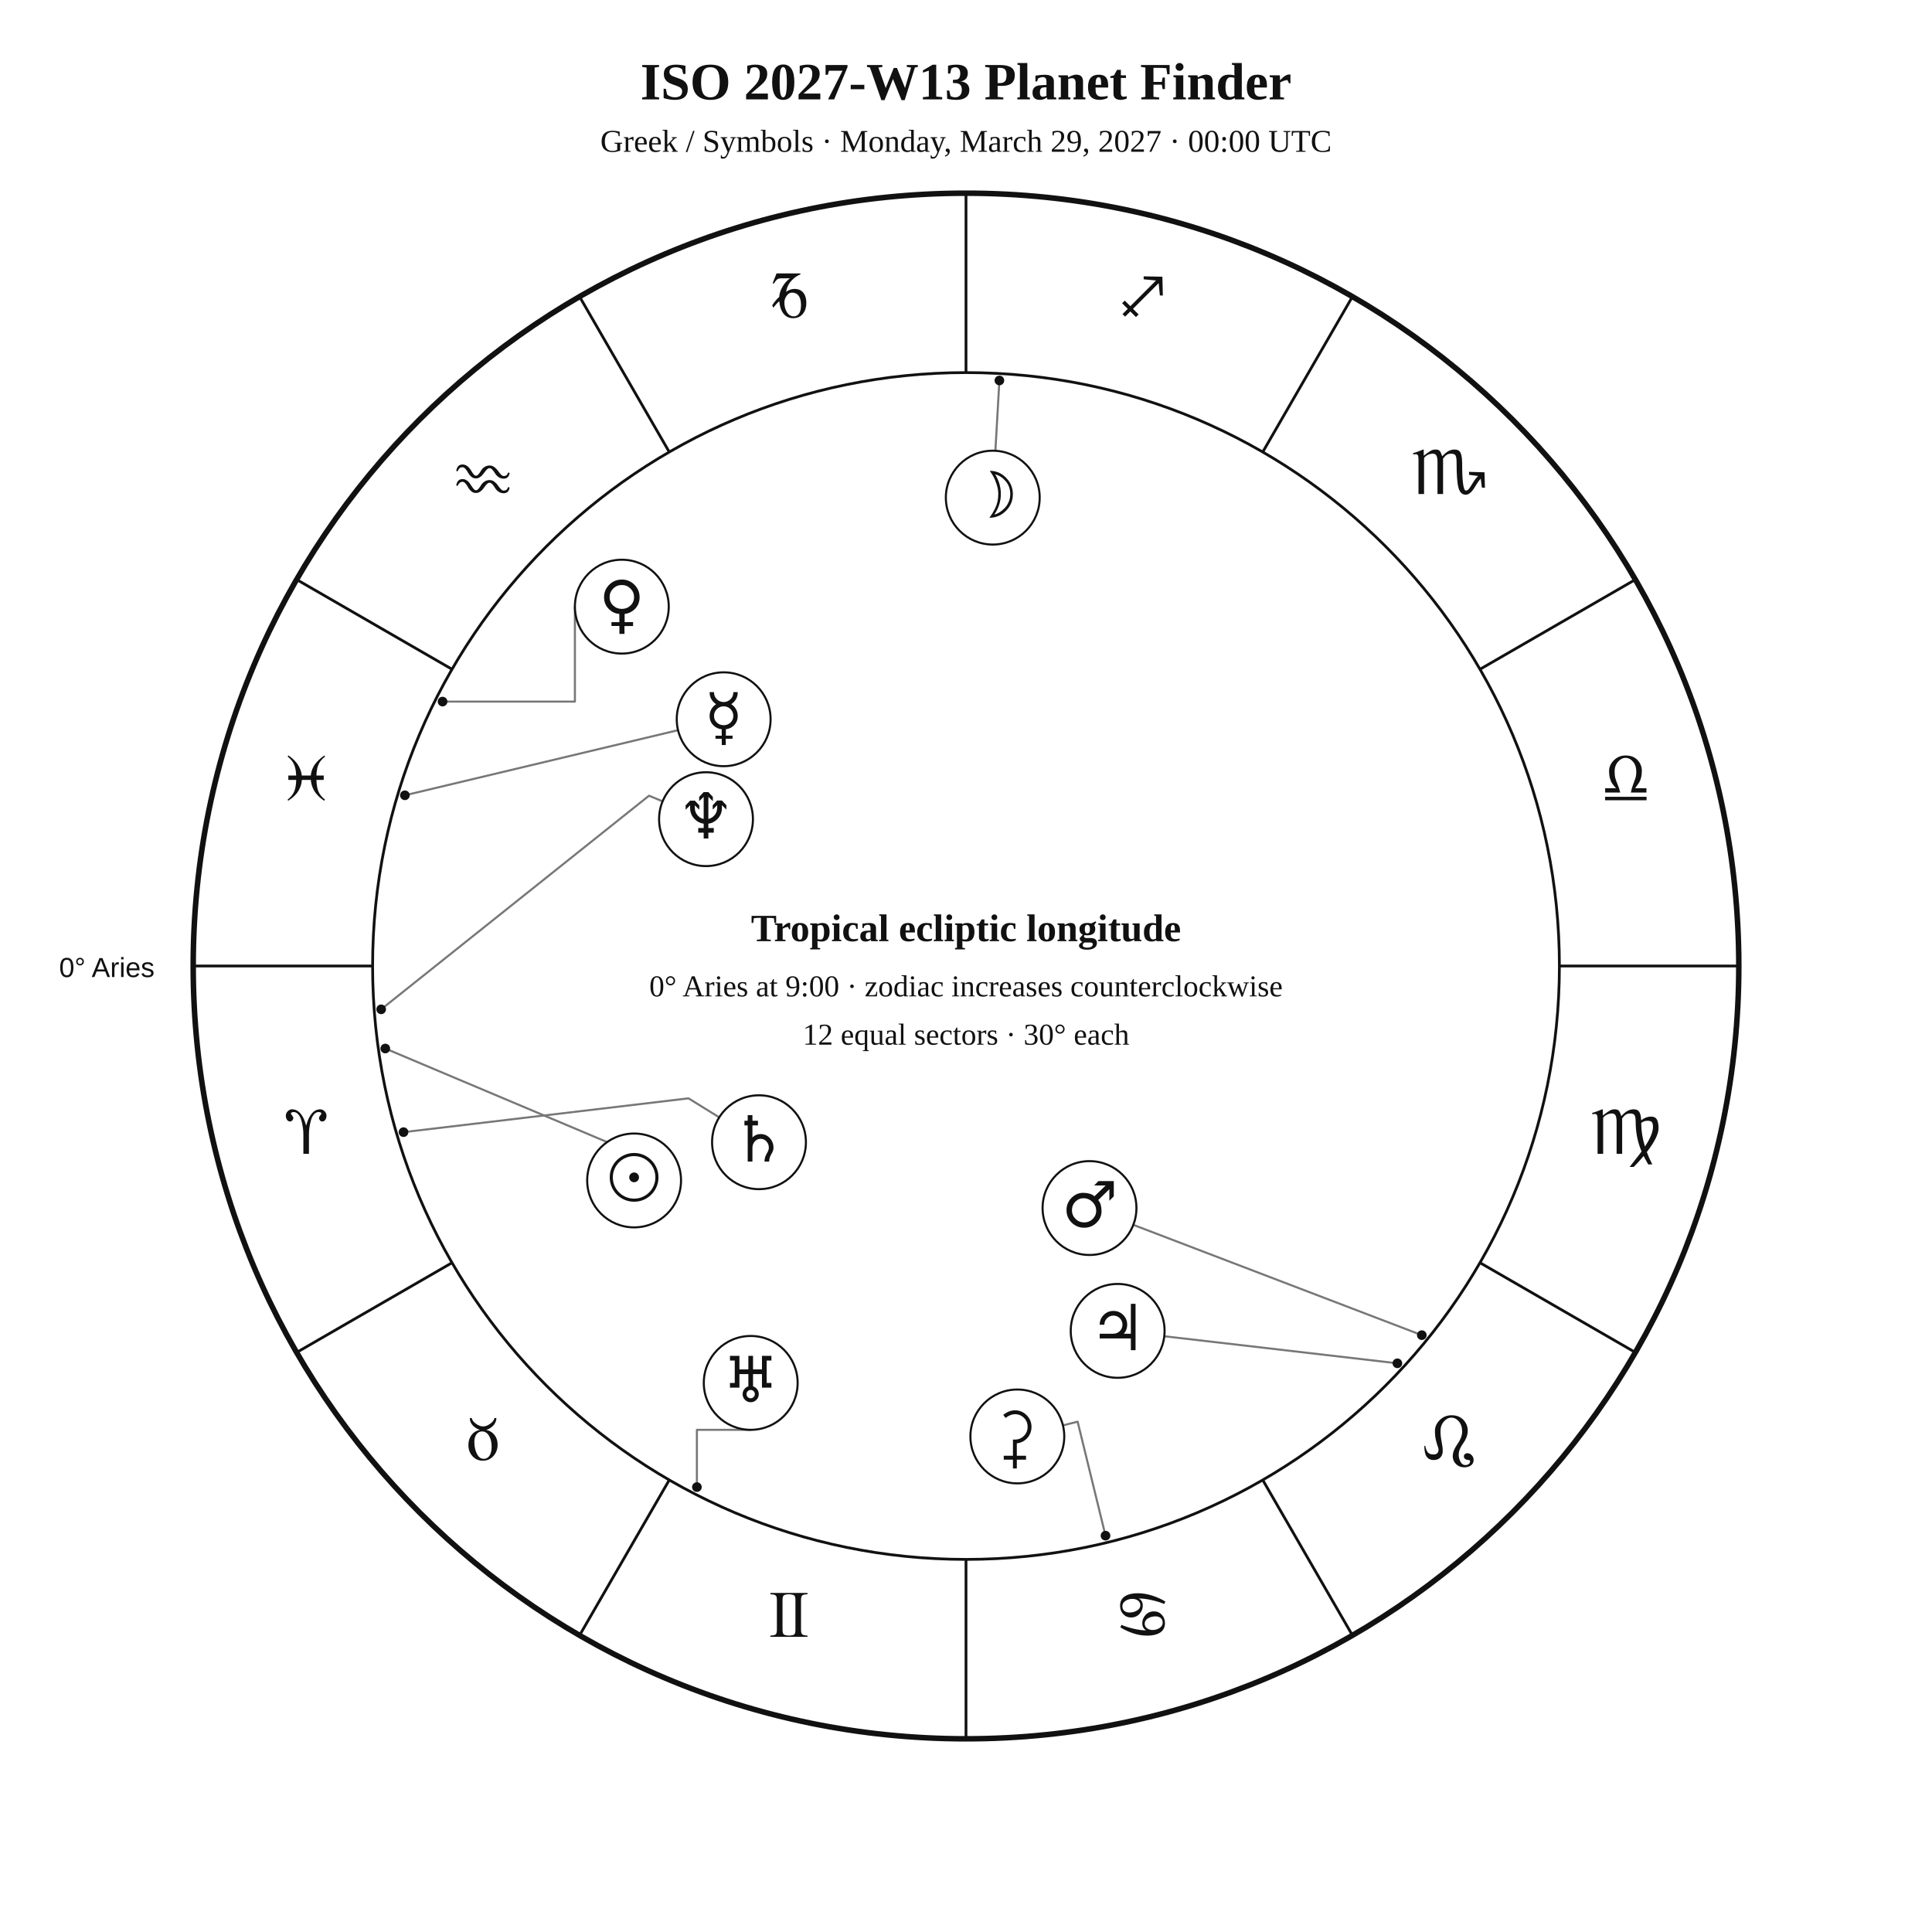
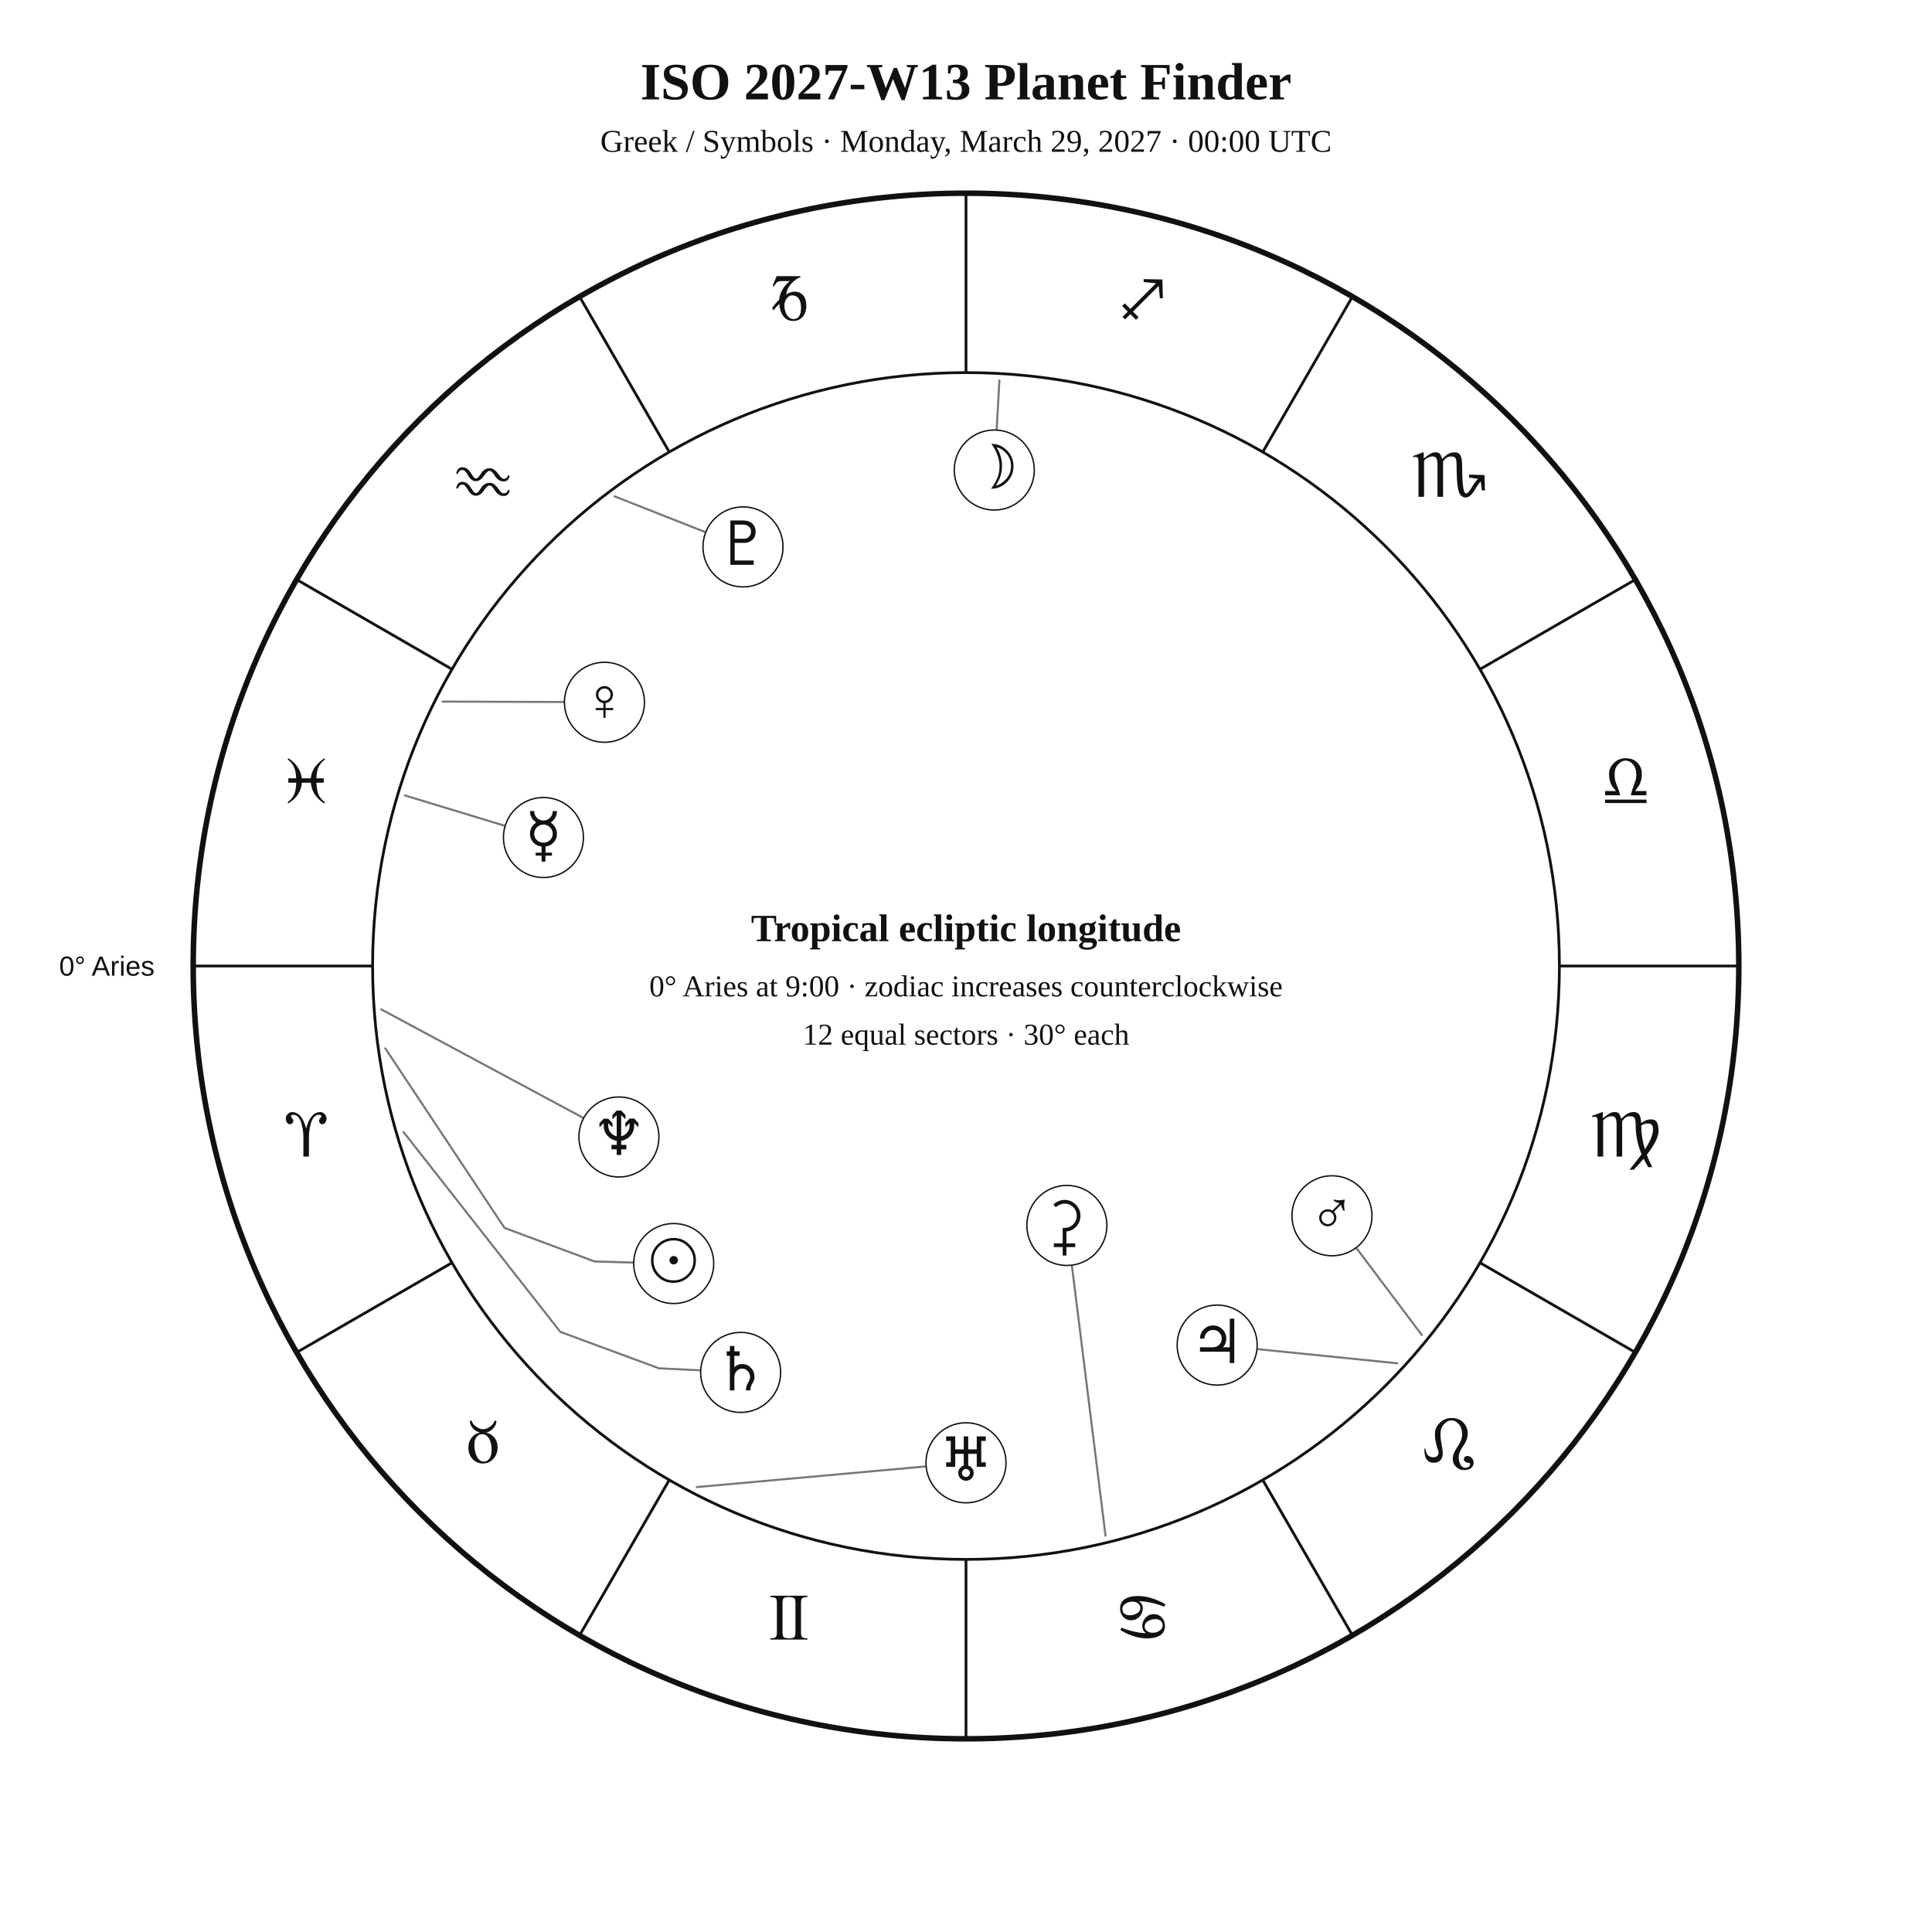
<svg xmlns="http://www.w3.org/2000/svg" width="1400" height="1400" viewBox="0 0 1400 1400">
  <rect width="100%" height="100%" fill="white" />
-   <style>text{font-family:Georgia,"Times New Roman",serif;fill:#111}.sans{font-family:Arial,Helvetica,sans-serif}.symbol{font-family:"Arial Unicode MS","Segoe UI Symbol","Noto Sans Symbols 2","Apple Symbols",serif;font-variant-emoji:text;fill:#111}</style>
+   <style>text{font-family:Georgia,"Times New Roman",serif;fill:#111!important;color:#111!important;-webkit-text-fill-color:#111!important}.sans{font-family:Arial,Helvetica,sans-serif}</style>
  <text x="700" y="72" text-anchor="middle" font-size="38" font-weight="700">ISO 2027-W13 Planet Finder</text>
  <text x="700" y="110" text-anchor="middle" font-size="23">Greek / Symbols · Monday, March 29, 2027 · 00:00 UTC</text>
  <circle cx="700" cy="700" r="560" fill="none" stroke="#111" stroke-width="4" />
  <circle cx="700" cy="700" r="430" fill="none" stroke="#111" stroke-width="2" />
  <line x1="270.0" y1="700.0" x2="140.0" y2="700.0" stroke="#111" stroke-width="2" />
  <line x1="327.6" y1="915.0" x2="215.0" y2="980.0" stroke="#111" stroke-width="2" />
  <line x1="485.0" y1="1072.4" x2="420.0" y2="1185.0" stroke="#111" stroke-width="2" />
  <line x1="700.0" y1="1130.0" x2="700.0" y2="1260.0" stroke="#111" stroke-width="2" />
  <line x1="915.0" y1="1072.4" x2="980.0" y2="1185.0" stroke="#111" stroke-width="2" />
  <line x1="1072.4" y1="915.0" x2="1185.0" y2="980.0" stroke="#111" stroke-width="2" />
  <line x1="1130.0" y1="700.0" x2="1260.0" y2="700.0" stroke="#111" stroke-width="2" />
  <line x1="1072.4" y1="485.0" x2="1185.0" y2="420.0" stroke="#111" stroke-width="2" />
  <line x1="915.0" y1="327.6" x2="980.0" y2="215.0" stroke="#111" stroke-width="2" />
  <line x1="700.0" y1="270.0" x2="700.0" y2="140.0" stroke="#111" stroke-width="2" />
  <line x1="485.0" y1="327.6" x2="420.0" y2="215.0" stroke="#111" stroke-width="2" />
  <line x1="327.6" y1="485.0" x2="215.0" y2="420.0" stroke="#111" stroke-width="2" />
-   <text class="symbol" x="221.9" y="836.1" text-anchor="middle" font-size="48">♈︎</text>
-   <text class="symbol" x="350.0" y="1058.0" text-anchor="middle" font-size="48">♉︎</text>
-   <text class="symbol" x="571.9" y="1186.1" text-anchor="middle" font-size="48">♊︎</text>
-   <text class="symbol" x="828.1" y="1186.1" text-anchor="middle" font-size="48">♋︎</text>
-   <text class="symbol" x="1050.0" y="1058.0" text-anchor="middle" font-size="48">♌︎</text>
-   <text class="symbol" x="1178.1" y="836.1" text-anchor="middle" font-size="48">♍︎</text>
-   <text class="symbol" x="1178.1" y="579.9" text-anchor="middle" font-size="48">♎︎</text>
-   <text class="symbol" x="1050.0" y="358.0" text-anchor="middle" font-size="48">♏︎</text>
-   <text class="symbol" x="828.1" y="229.9" text-anchor="middle" font-size="48">♐︎</text>
-   <text class="symbol" x="571.9" y="229.9" text-anchor="middle" font-size="48">♑︎</text>
-   <text class="symbol" x="350.0" y="358.0" text-anchor="middle" font-size="48">♒︎</text>
-   <text class="symbol" x="221.9" y="579.9" text-anchor="middle" font-size="48">♓︎</text>
-   <text x="112" y="708" text-anchor="end" font-size="20" class="sans">0° Aries</text>
-   <polyline points="279.2,759.8 467.2,839.1 474.2,824.7" fill="none" stroke="#777" stroke-width="1.5" stroke-linejoin="round" stroke-linecap="round" />
-   <circle cx="279.2" cy="759.8" r="3.5" fill="#111" />
-   <polyline points="724.2,275.7 721.3,326.6" fill="none" stroke="#777" stroke-width="1.5" stroke-linejoin="round" stroke-linecap="round" />
-   <circle cx="724.2" cy="275.7" r="3.5" fill="#111" />
-   <polyline points="293.4,576.3 491.4,529.1" fill="none" stroke="#777" stroke-width="1.5" stroke-linejoin="round" stroke-linecap="round" />
-   <circle cx="293.4" cy="576.3" r="3.5" fill="#111" />
-   <polyline points="320.7,508.4 416.6,508.4 416.6,439.6" fill="none" stroke="#777" stroke-width="1.5" stroke-linejoin="round" stroke-linecap="round" />
-   <circle cx="320.7" cy="508.4" r="3.5" fill="#111" />
-   <polyline points="1030.3,967.5 821.3,887.6" fill="none" stroke="#777" stroke-width="1.5" stroke-linejoin="round" stroke-linecap="round" />
-   <circle cx="1030.3" cy="967.5" r="3.5" fill="#111" />
-   <polyline points="1012.6,987.9 843.7,968.3" fill="none" stroke="#777" stroke-width="1.5" stroke-linejoin="round" stroke-linecap="round" />
-   <circle cx="1012.6" cy="987.9" r="3.5" fill="#111" />
-   <polyline points="292.4,820.4 498.9,795.9 521.2,809.7" fill="none" stroke="#777" stroke-width="1.5" stroke-linejoin="round" stroke-linecap="round" />
-   <circle cx="292.4" cy="820.4" r="3.5" fill="#111" />
-   <polyline points="505.0,1077.6 505.0,1036.1 544.0,1036.1" fill="none" stroke="#777" stroke-width="1.5" stroke-linejoin="round" stroke-linecap="round" />
-   <circle cx="505.0" cy="1077.6" r="3.5" fill="#111" />
-   <polyline points="276.2,731.4 470.3,576.6 480.2,580.7" fill="none" stroke="#777" stroke-width="1.5" stroke-linejoin="round" stroke-linecap="round" />
-   <circle cx="276.2" cy="731.4" r="3.5" fill="#111" />
-   <polyline points="801.1,1112.8 780.9,1030.2 770.2,1032.9" fill="none" stroke="#777" stroke-width="1.5" stroke-linejoin="round" stroke-linecap="round" />
-   <circle cx="801.1" cy="1112.8" r="3.5" fill="#111" />
-   <circle cx="459.5" cy="855.4" r="34" fill="white" stroke="#111" stroke-width="1.5" />
-   <text class="symbol" x="459.5" y="869.4" text-anchor="middle" font-size="46">☉︎</text>
-   <circle cx="719.4" cy="360.6" r="34" fill="white" stroke="#111" stroke-width="1.5" />
-   <text class="symbol" x="719.4" y="374.6" text-anchor="middle" font-size="46">☽︎</text>
-   <circle cx="524.4" cy="521.2" r="34" fill="white" stroke="#111" stroke-width="1.5" />
-   <text class="symbol" x="524.4" y="535.2" text-anchor="middle" font-size="46">☿︎</text>
-   <circle cx="450.6" cy="439.6" r="34" fill="white" stroke="#111" stroke-width="1.5" />
-   <text class="symbol" x="450.6" y="453.6" text-anchor="middle" font-size="46">♀︎</text>
-   <circle cx="789.5" cy="875.4" r="34" fill="white" stroke="#111" stroke-width="1.5" />
-   <text class="symbol" x="789.5" y="889.4" text-anchor="middle" font-size="46">♂︎</text>
-   <circle cx="809.9" cy="964.4" r="34" fill="white" stroke="#111" stroke-width="1.5" />
-   <text class="symbol" x="809.9" y="978.4" text-anchor="middle" font-size="46">♃︎</text>
-   <circle cx="550.0" cy="827.7" r="34" fill="white" stroke="#111" stroke-width="1.5" />
-   <text class="symbol" x="550.0" y="841.7" text-anchor="middle" font-size="46">♄︎</text>
-   <circle cx="544.0" cy="1002.1" r="34" fill="white" stroke="#111" stroke-width="1.5" />
-   <text class="symbol" x="544.0" y="1016.1" text-anchor="middle" font-size="46">♅︎</text>
-   <circle cx="511.6" cy="593.6" r="34" fill="white" stroke="#111" stroke-width="1.5" />
-   <text class="symbol" x="511.6" y="607.6" text-anchor="middle" font-size="46">♆︎</text>
-   <circle cx="737.2" cy="1040.9" r="34" fill="white" stroke="#111" stroke-width="1.5" />
-   <text class="symbol" x="737.2" y="1054.9" text-anchor="middle" font-size="46">⚳︎</text>
+   <text x="221.9" y="838.1" text-anchor="middle" font-size="48">♈︎</text>
+   <text x="350.0" y="1060.0" text-anchor="middle" font-size="48">♉︎</text>
+   <text x="571.9" y="1188.1" text-anchor="middle" font-size="48">♊︎</text>
+   <text x="828.1" y="1188.1" text-anchor="middle" font-size="48">♋︎</text>
+   <text x="1050.0" y="1060.0" text-anchor="middle" font-size="48">♌︎</text>
+   <text x="1178.1" y="838.1" text-anchor="middle" font-size="48">♍︎</text>
+   <text x="1178.1" y="581.9" text-anchor="middle" font-size="48">♎︎</text>
+   <text x="1050.0" y="360.0" text-anchor="middle" font-size="48">♏︎</text>
+   <text x="828.1" y="231.9" text-anchor="middle" font-size="48">♐︎</text>
+   <text x="571.9" y="231.9" text-anchor="middle" font-size="48">♑︎</text>
+   <text x="350.0" y="360.0" text-anchor="middle" font-size="48">♒︎</text>
+   <text x="221.9" y="581.9" text-anchor="middle" font-size="48">♓︎</text>
+   <text x="112.0" y="707.0" text-anchor="end" font-size="20" class="sans">0° Aries</text>
+   <polyline points="279.2,759.7 365.6,889.8 430.8,914.1 459.2,914.9" fill="none" stroke="#777" stroke-width="1.5" stroke-linejoin="round" stroke-linecap="round" />
+   <circle cx="488.2" cy="915.6" r="29" fill="white" stroke="#111" />
+   <text x="488.2" y="928.6" text-anchor="middle" font-size="44">☉︎</text>
+   <polyline points="724.2,275.7 722.2,311.6" fill="none" stroke="#777" stroke-width="1.5" stroke-linejoin="round" stroke-linecap="round" />
+   <circle cx="720.5" cy="340.6" r="29" fill="white" stroke="#111" />
+   <text x="720.5" y="353.6" text-anchor="middle" font-size="44">☽︎</text>
+   <polyline points="293.4,576.4 366.1,598.5" fill="none" stroke="#777" stroke-width="1.5" stroke-linejoin="round" stroke-linecap="round" />
+   <circle cx="393.8" cy="606.9" r="29" fill="white" stroke="#111" />
+   <text x="393.8" y="619.9" text-anchor="middle" font-size="44">☿︎</text>
+   <polyline points="320.7,508.4 409.0,508.7" fill="none" stroke="#777" stroke-width="1.5" stroke-linejoin="round" stroke-linecap="round" />
+   <circle cx="438.0" cy="508.9" r="29" fill="white" stroke="#111" />
+   <text x="438.0" y="521.9" text-anchor="middle" font-size="44">♀︎</text>
+   <polyline points="1030.3,967.4 982.7,904.1" fill="none" stroke="#777" stroke-width="1.5" stroke-linejoin="round" stroke-linecap="round" />
+   <circle cx="965.2" cy="881.0" r="29" fill="white" stroke="#111" />
+   <text x="965.2" y="894.0" text-anchor="middle" font-size="44">♂︎</text>
+   <polyline points="1012.6,987.9 910.9,977.6" fill="none" stroke="#777" stroke-width="1.5" stroke-linejoin="round" stroke-linecap="round" />
+   <circle cx="882.0" cy="974.7" r="29" fill="white" stroke="#111" />
+   <text x="882.0" y="987.7" text-anchor="middle" font-size="44">♃︎</text>
+   <polyline points="292.4,820.3 406.0,965.1 477.4,991.5 507.7,993.0" fill="none" stroke="#777" stroke-width="1.5" stroke-linejoin="round" stroke-linecap="round" />
+   <circle cx="536.7" cy="994.5" r="29" fill="white" stroke="#111" />
+   <text x="536.7" y="1007.5" text-anchor="middle" font-size="44">♄︎</text>
+   <polyline points="801.1,1112.8 776.7,916.8" fill="none" stroke="#777" stroke-width="1.5" stroke-linejoin="round" stroke-linecap="round" />
+   <circle cx="773.1" cy="888.0" r="29" fill="white" stroke="#111" />
+   <text x="773.1" y="901.0" text-anchor="middle" font-size="44">⚳︎</text>
+   <polyline points="504.9,1077.6 671.1,1062.6" fill="none" stroke="#777" stroke-width="1.5" stroke-linejoin="round" stroke-linecap="round" />
+   <circle cx="700.0" cy="1060.0" r="29" fill="white" stroke="#111" />
+   <text x="700.0" y="1073.0" text-anchor="middle" font-size="44">♅︎</text>
+   <polyline points="276.2,731.4 422.9,810.2" fill="none" stroke="#777" stroke-width="1.5" stroke-linejoin="round" stroke-linecap="round" />
+   <circle cx="448.5" cy="823.9" r="29" fill="white" stroke="#111" />
+   <text x="448.5" y="836.9" text-anchor="middle" font-size="44">♆︎</text>
+   <polyline points="445.4,359.7 511.4,385.7" fill="none" stroke="#777" stroke-width="1.5" stroke-linejoin="round" stroke-linecap="round" />
+   <circle cx="538.4" cy="396.3" r="29" fill="white" stroke="#111" />
+   <text x="538.4" y="409.3" text-anchor="middle" font-size="44">♇︎</text>
  <text x="700" y="682" text-anchor="middle" font-size="28" font-weight="700">Tropical ecliptic longitude</text>
  <text x="700" y="722" text-anchor="middle" font-size="22">0° Aries at 9:00 · zodiac increases counterclockwise</text>
  <text x="700" y="757" text-anchor="middle" font-size="22">12 equal sectors · 30° each</text>
</svg>
